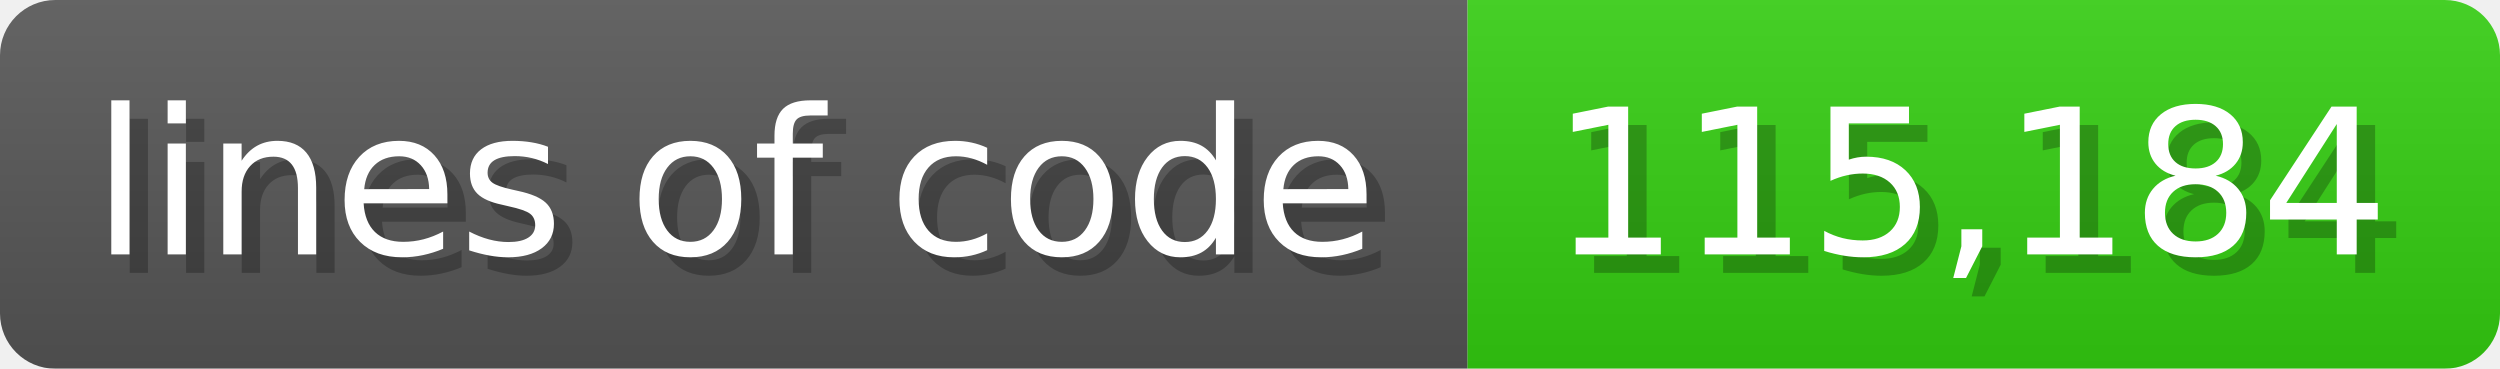
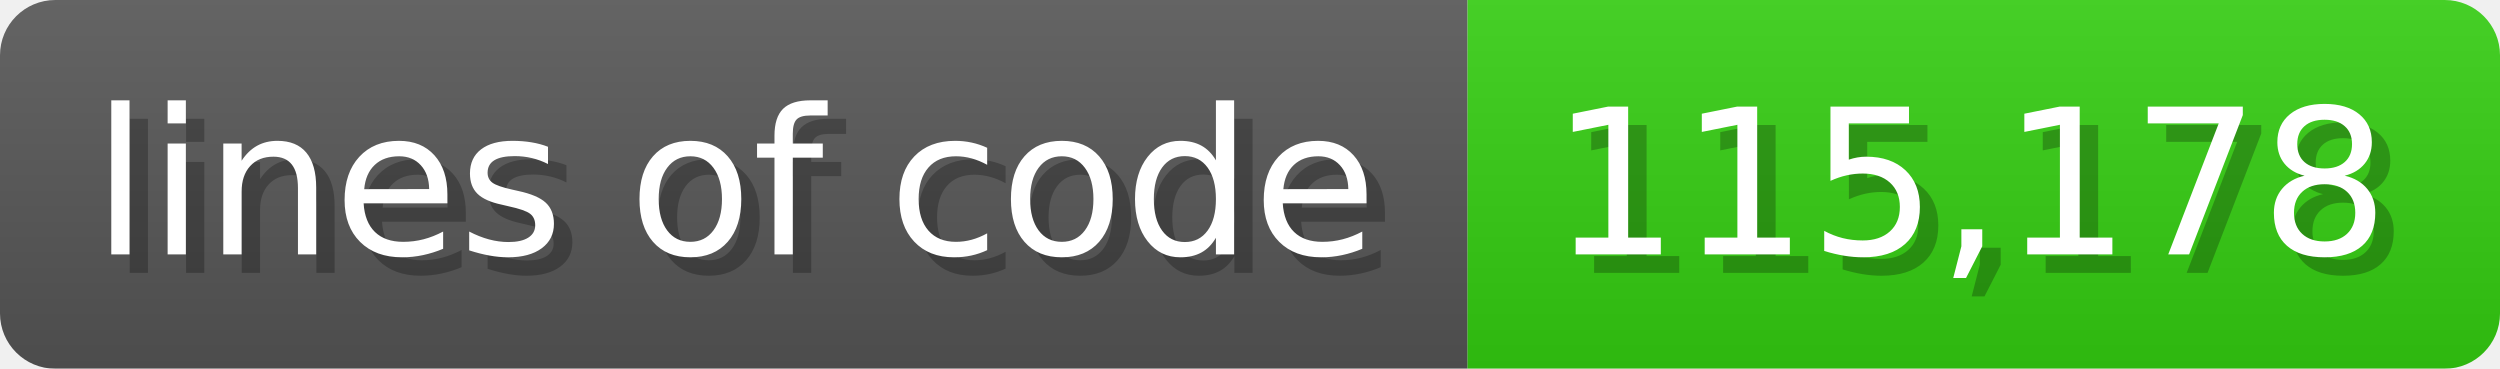
<svg xmlns="http://www.w3.org/2000/svg" width="135.6" height="20" viewBox="0 0 1356 200">
  <linearGradient id="a" x2="0" y2="100%">
    <stop offset="0" stop-opacity=".1" stop-color="#EEE" />
    <stop offset="1" stop-opacity=".1" />
  </linearGradient>
  <mask id="m">
    <rect width="1356" height="200" rx="30" fill="#FFF" />
  </mask>
  <g mask="url(#m)">
    <rect width="796" height="200" fill="#555" />
    <rect width="560" height="200" fill="#3C1" x="796" />
    <rect width="1356" height="200" fill="url(#a)" />
  </g>
  <g fill="#fff" text-anchor="start" font-family="Verdana,DejaVu Sans,sans-serif" font-size="110">
    <text x="60" y="148" textLength="696" fill="#000" opacity="0.25">lines of code</text>
    <text x="50" y="138" textLength="696">lines of code</text>
-     <text x="851" y="148" textLength="460" fill="#000" opacity="0.25">115,184</text>
-     <text x="841" y="138" textLength="460">115,184</text>
+     <text x="851" y="148" textLength="460" fill="#000" opacity="0.25">115,178</text>
+     <text x="841" y="138" textLength="460">115,178</text>
  </g>
</svg>
